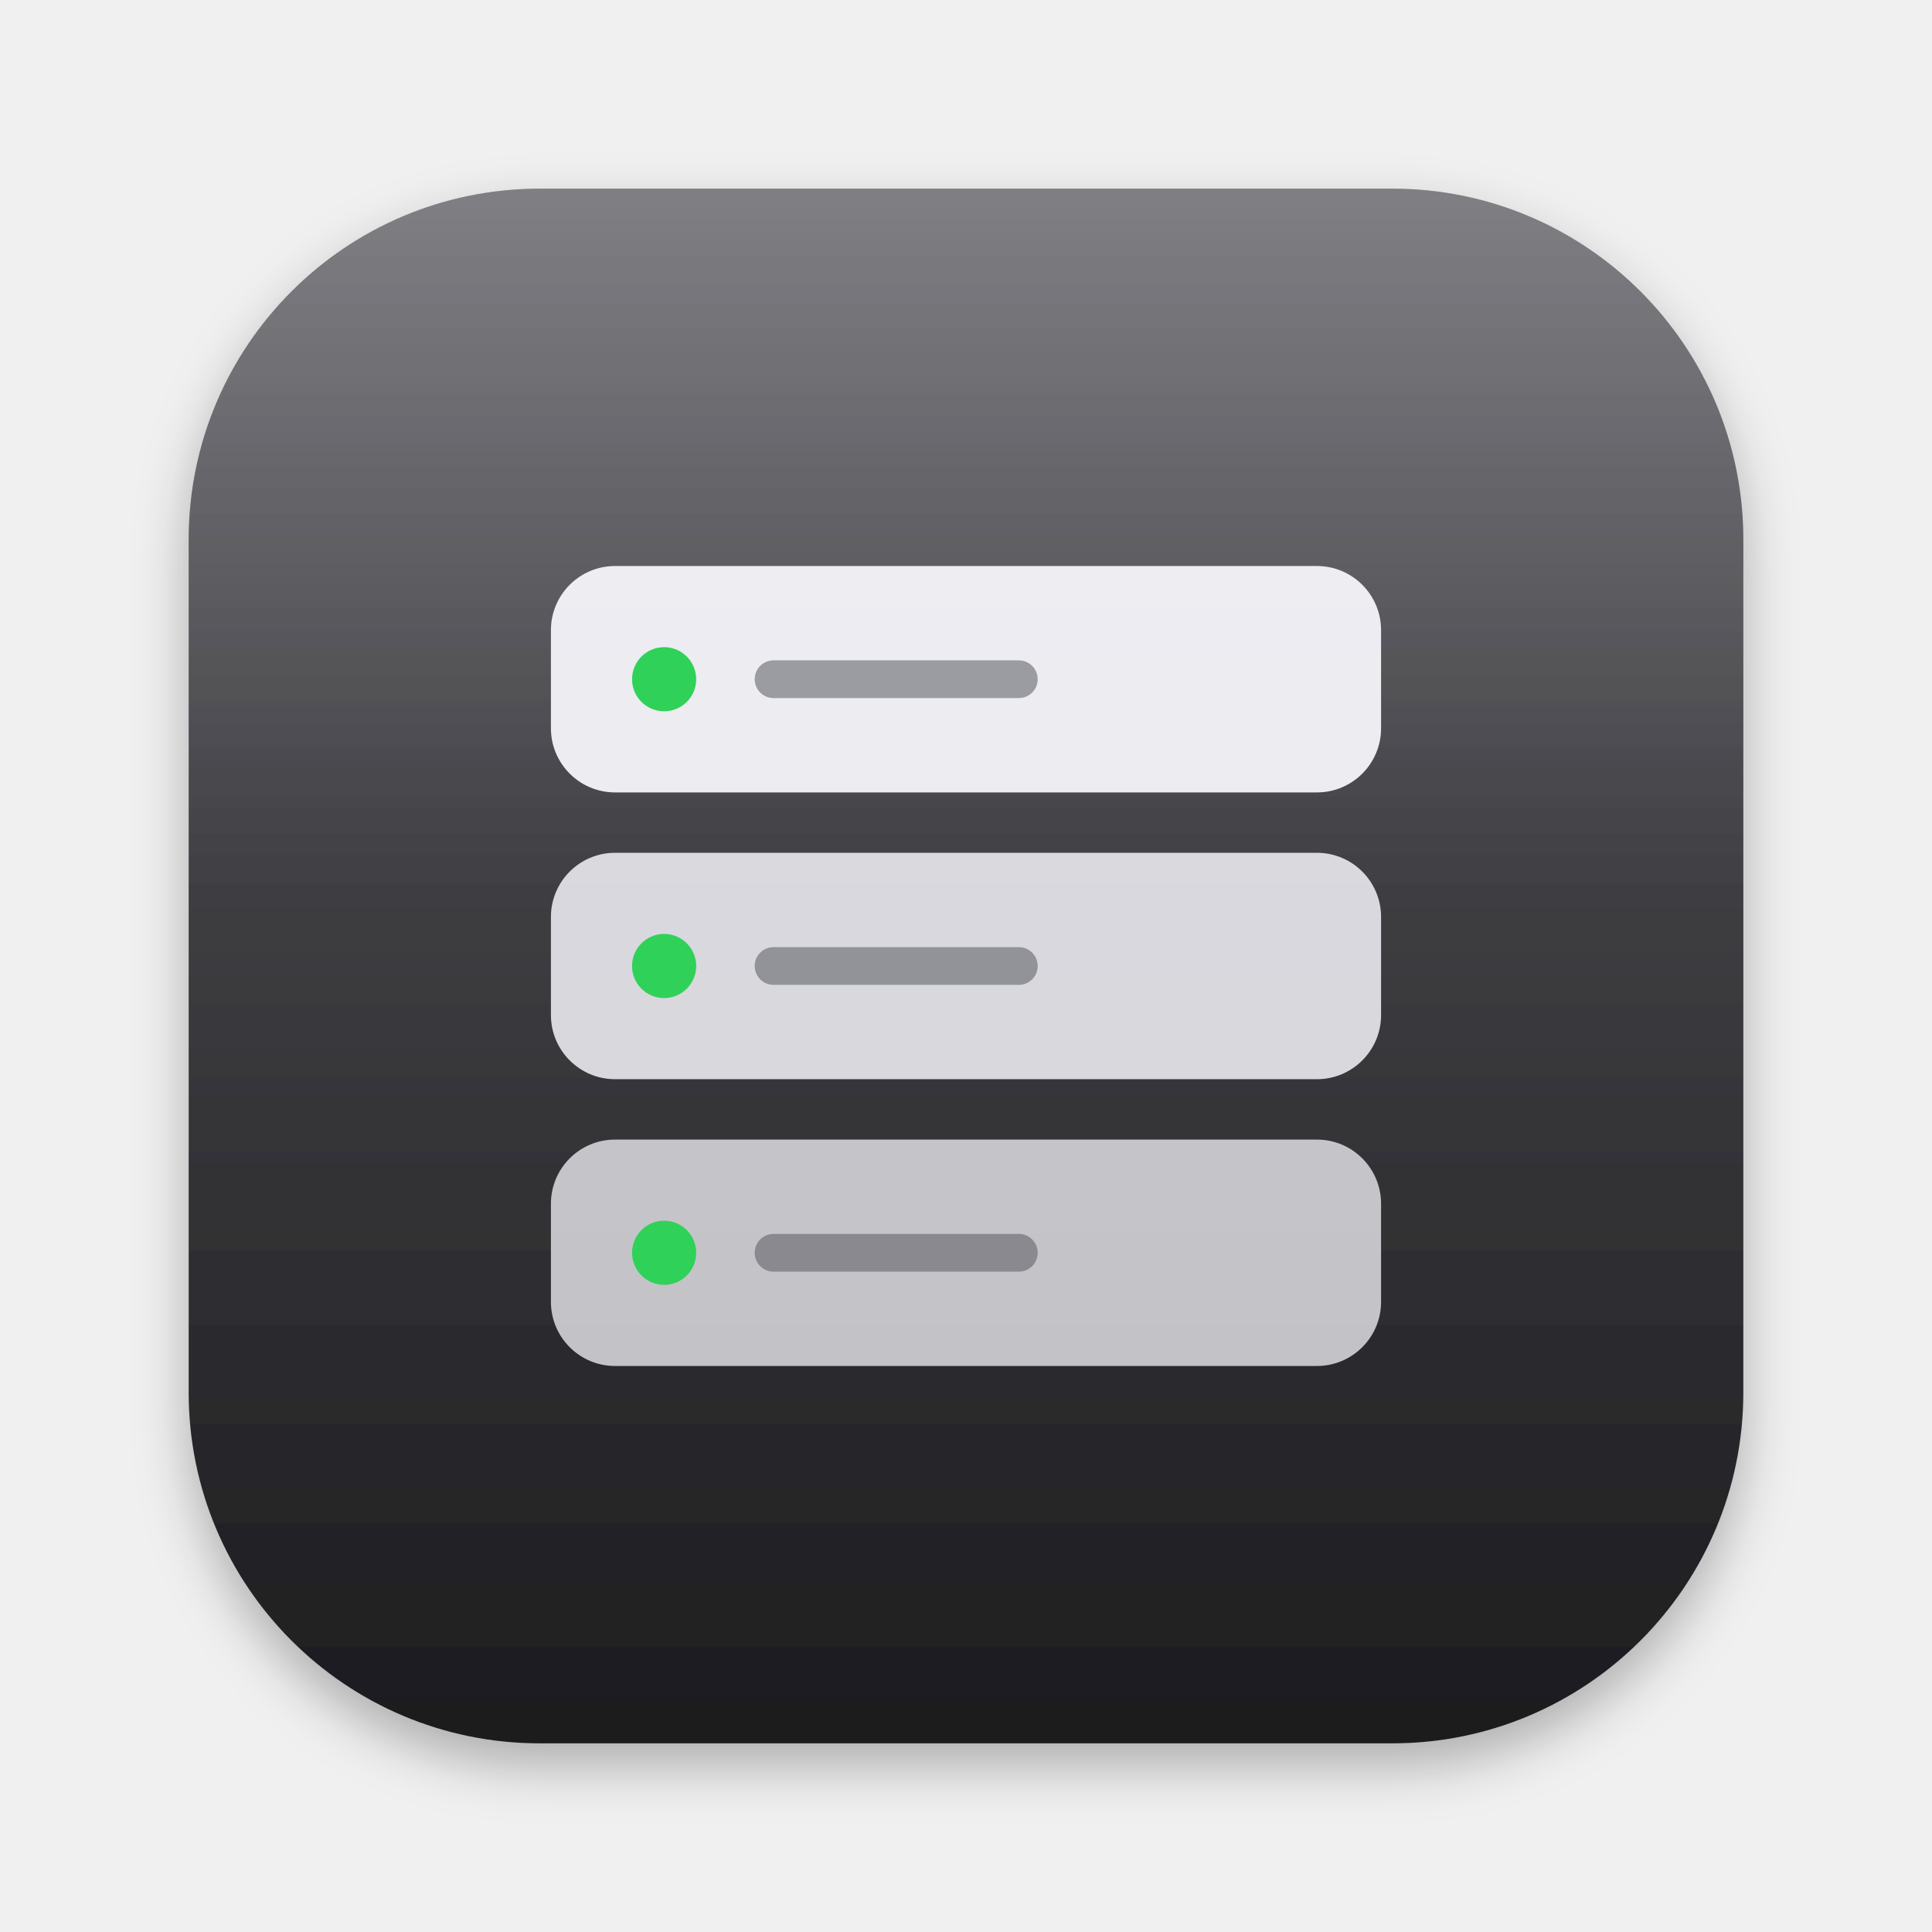
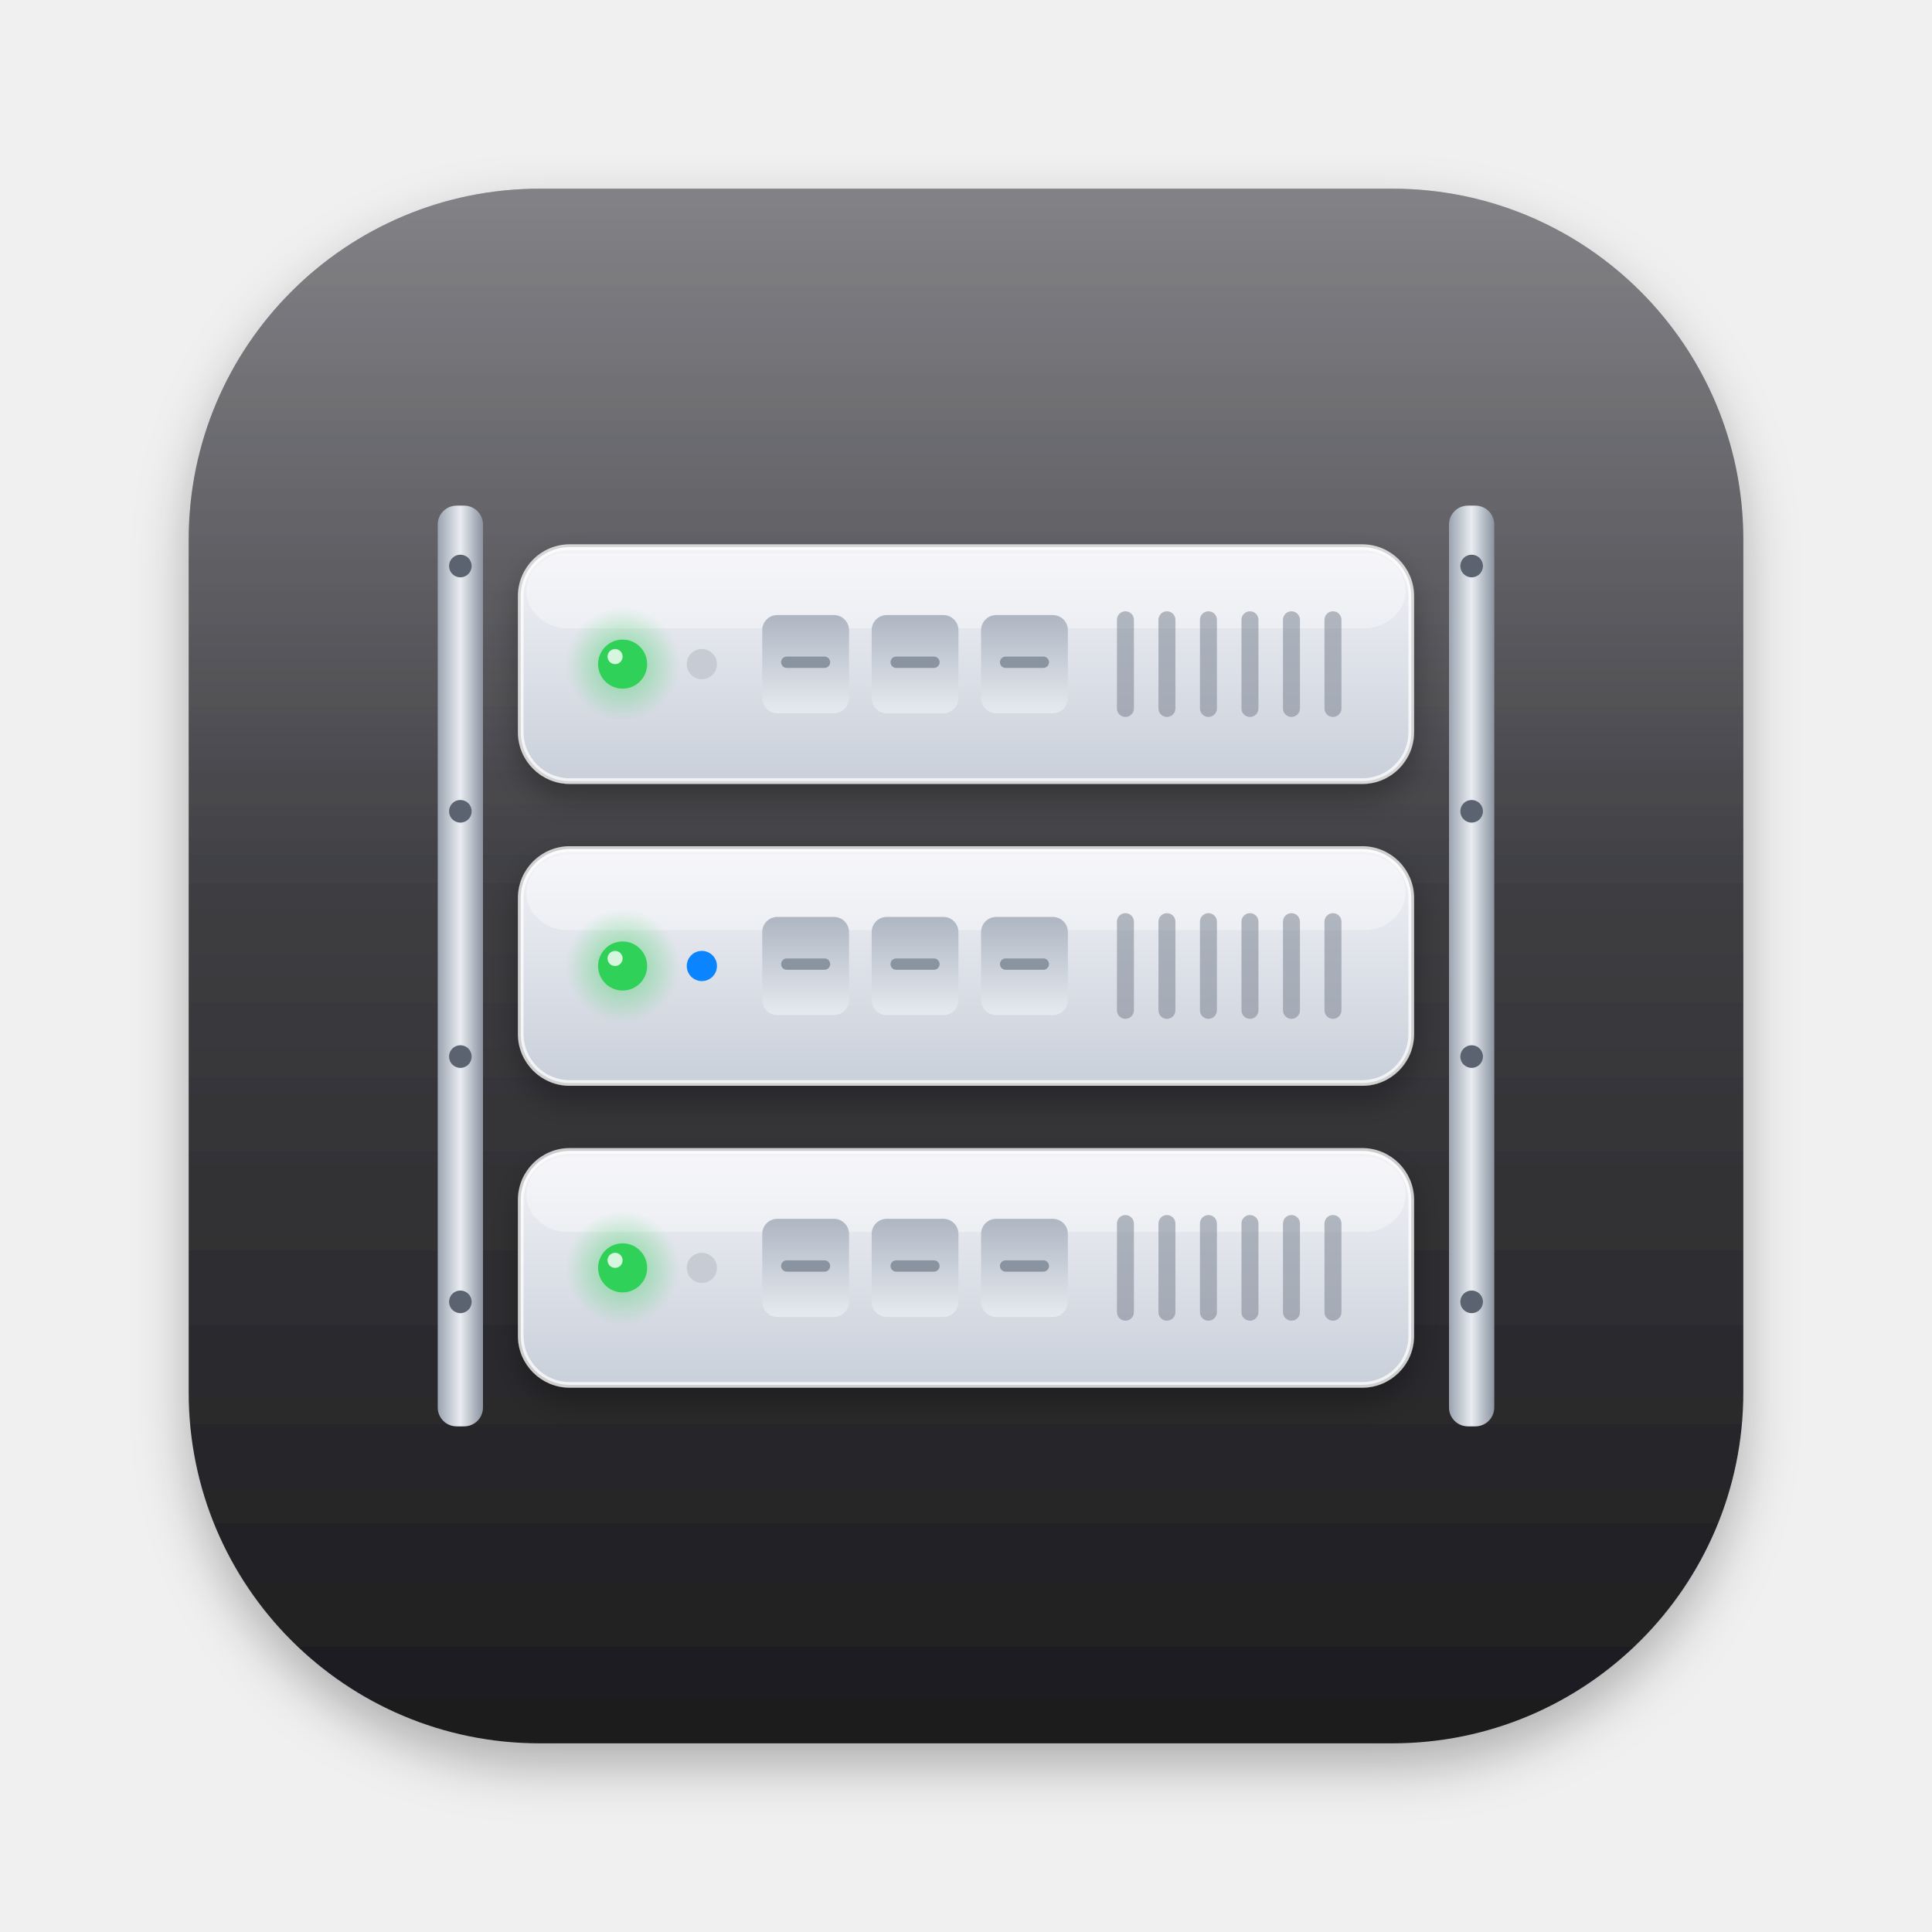
<svg xmlns="http://www.w3.org/2000/svg" width="1024" height="1024" viewBox="0 0 1024 1024">
  <defs>
    <linearGradient id="g" x1="0" y1="0" x2="0" y2="1">
      <stop offset="0" stop-color="#5A5A60" />
      <stop offset="1" stop-color="#1C1C1E" />
    </linearGradient>
    <linearGradient id="h" x1="0" y1="0" x2="0" y2="1">
-       <stop offset="0" stop-color="#fff" stop-opacity=".22" />
+       <stop offset="0" stop-color="#fff" stop-opacity=".24" />
      <stop offset=".45" stop-color="#fff" stop-opacity="0" />
    </linearGradient>
+     <linearGradient id="face" x1="0" y1="0" x2="0" y2="1">
+       <stop offset="0" stop-color="#F2F2F7" />
+       <stop offset="1" stop-color="#C9D0DA" />
+     </linearGradient>
+     <linearGradient id="bay" x1="0" y1="0" x2="0" y2="1">
+       <stop offset="0" stop-color="#AEB6C2" />
+       <stop offset="1" stop-color="#E6EAF0" />
+     </linearGradient>
+     <linearGradient id="rail" x1="0" y1="0" x2="1" y2="0">
+       <stop offset="0" stop-color="#9AA3AF" />
+       <stop offset=".5" stop-color="#E9EDF2" />
+       <stop offset="1" stop-color="#8A93A0" />
+     </linearGradient>
+     <radialGradient id="halo">
+       <stop offset="0" stop-color="#30D158" stop-opacity=".55" />
+       <stop offset="1" stop-color="#30D158" stop-opacity="0" />
+     </radialGradient>
    <filter id="s" x="-20%" y="-20%" width="140%" height="140%">
      <feDropShadow dx="0" dy="12" stdDeviation="14" flood-opacity=".28" />
+     </filter>
+     <filter id="u" x="-10%" y="-30%" width="120%" height="160%">
+       <feDropShadow dx="0" dy="8" stdDeviation="8" flood-opacity=".3" />
    </filter>
  </defs>
  <g filter="url(#s)">
    <rect x="100" y="100" width="824" height="824" rx="186" fill="url(#g)" />
    <rect x="100" y="100" width="824" height="824" rx="186" fill="url(#h)" />
  </g>
-   <rect x="292" y="300" width="440" height="120" rx="34" fill="#F2F2F7" fill-opacity="0.96" />
-   <circle cx="352" cy="360" r="17" fill="#30D158" />
-   <rect x="400" y="350" width="150" height="20" rx="10" fill="#5A5A60" fill-opacity=".55" />
-   <rect x="292" y="452" width="440" height="120" rx="34" fill="#F2F2F7" fill-opacity="0.86" />
-   <circle cx="352" cy="512" r="17" fill="#30D158" />
-   <rect x="400" y="502" width="150" height="20" rx="10" fill="#5A5A60" fill-opacity=".55" />
-   <rect x="292" y="604" width="440" height="120" rx="34" fill="#F2F2F7" fill-opacity="0.76" />
-   <circle cx="352" cy="664" r="17" fill="#30D158" />
-   <rect x="400" y="654" width="150" height="20" rx="10" fill="#5A5A60" fill-opacity=".55" />
+   <rect x="232" y="268" width="24" height="488" rx="10" fill="url(#rail)" />
+   <circle cx="244" cy="300" r="6" fill="#5B6370" />
+   <circle cx="244" cy="430" r="6" fill="#5B6370" />
+   <circle cx="244" cy="560" r="6" fill="#5B6370" />
+   <circle cx="244" cy="690" r="6" fill="#5B6370" />
+   <rect x="768" y="268" width="24" height="488" rx="10" fill="url(#rail)" />
+   <circle cx="780" cy="300" r="6" fill="#5B6370" />
+   <circle cx="780" cy="430" r="6" fill="#5B6370" />
+   <circle cx="780" cy="560" r="6" fill="#5B6370" />
+   <circle cx="780" cy="690" r="6" fill="#5B6370" />
+   <g filter="url(#u)">
+     <rect x="276" y="290" width="472" height="124" rx="26" fill="url(#face)" />
+     <rect x="276" y="290" width="472" height="124" rx="26" fill="none" stroke="#fff" stroke-opacity=".75" stroke-width="3" />
+     <rect x="279" y="293" width="466" height="40" rx="22" fill="#fff" opacity=".35" />
+   </g>
+   <circle cx="330" cy="352" r="30" fill="url(#halo)" />
+   <circle cx="330" cy="352" r="13" fill="#30D158" />
+   <circle cx="326" cy="348" r="4" fill="#fff" opacity=".8" />
+   <circle cx="372" cy="352" r="8" fill="#C7CCD4" />
+   <rect x="404" y="326" width="46" height="52" rx="8" fill="url(#bay)" />
+   <rect x="414" y="348" width="26" height="6" rx="3" fill="#8A93A0" />
+   <rect x="462" y="326" width="46" height="52" rx="8" fill="url(#bay)" />
+   <rect x="472" y="348" width="26" height="6" rx="3" fill="#8A93A0" />
+   <rect x="520" y="326" width="46" height="52" rx="8" fill="url(#bay)" />
+   <rect x="530" y="348" width="26" height="6" rx="3" fill="#8A93A0" />
+   <rect x="592" y="324" width="9" height="56" rx="4.5" fill="#7C8592" opacity=".55" />
+   <rect x="614" y="324" width="9" height="56" rx="4.5" fill="#7C8592" opacity=".55" />
+   <rect x="636" y="324" width="9" height="56" rx="4.5" fill="#7C8592" opacity=".55" />
+   <rect x="658" y="324" width="9" height="56" rx="4.5" fill="#7C8592" opacity=".55" />
+   <rect x="680" y="324" width="9" height="56" rx="4.5" fill="#7C8592" opacity=".55" />
+   <rect x="702" y="324" width="9" height="56" rx="4.5" fill="#7C8592" opacity=".55" />
+   <g filter="url(#u)">
+     <rect x="276" y="450" width="472" height="124" rx="26" fill="url(#face)" />
+     <rect x="276" y="450" width="472" height="124" rx="26" fill="none" stroke="#fff" stroke-opacity=".75" stroke-width="3" />
+     <rect x="279" y="453" width="466" height="40" rx="22" fill="#fff" opacity=".35" />
+   </g>
+   <circle cx="330" cy="512" r="30" fill="url(#halo)" />
+   <circle cx="330" cy="512" r="13" fill="#30D158" />
+   <circle cx="326" cy="508" r="4" fill="#fff" opacity=".8" />
+   <circle cx="372" cy="512" r="8" fill="#0A84FF" />
+   <rect x="404" y="486" width="46" height="52" rx="8" fill="url(#bay)" />
+   <rect x="414" y="508" width="26" height="6" rx="3" fill="#8A93A0" />
+   <rect x="462" y="486" width="46" height="52" rx="8" fill="url(#bay)" />
+   <rect x="472" y="508" width="26" height="6" rx="3" fill="#8A93A0" />
+   <rect x="520" y="486" width="46" height="52" rx="8" fill="url(#bay)" />
+   <rect x="530" y="508" width="26" height="6" rx="3" fill="#8A93A0" />
+   <rect x="592" y="484" width="9" height="56" rx="4.5" fill="#7C8592" opacity=".55" />
+   <rect x="614" y="484" width="9" height="56" rx="4.5" fill="#7C8592" opacity=".55" />
+   <rect x="636" y="484" width="9" height="56" rx="4.5" fill="#7C8592" opacity=".55" />
+   <rect x="658" y="484" width="9" height="56" rx="4.5" fill="#7C8592" opacity=".55" />
+   <rect x="680" y="484" width="9" height="56" rx="4.5" fill="#7C8592" opacity=".55" />
+   <rect x="702" y="484" width="9" height="56" rx="4.5" fill="#7C8592" opacity=".55" />
+   <g filter="url(#u)">
+     <rect x="276" y="610" width="472" height="124" rx="26" fill="url(#face)" />
+     <rect x="276" y="610" width="472" height="124" rx="26" fill="none" stroke="#fff" stroke-opacity=".75" stroke-width="3" />
+     <rect x="279" y="613" width="466" height="40" rx="22" fill="#fff" opacity=".35" />
+   </g>
+   <circle cx="330" cy="672" r="30" fill="url(#halo)" />
+   <circle cx="330" cy="672" r="13" fill="#30D158" />
+   <circle cx="326" cy="668" r="4" fill="#fff" opacity=".8" />
+   <circle cx="372" cy="672" r="8" fill="#C7CCD4" />
+   <rect x="404" y="646" width="46" height="52" rx="8" fill="url(#bay)" />
+   <rect x="414" y="668" width="26" height="6" rx="3" fill="#8A93A0" />
+   <rect x="462" y="646" width="46" height="52" rx="8" fill="url(#bay)" />
+   <rect x="472" y="668" width="26" height="6" rx="3" fill="#8A93A0" />
+   <rect x="520" y="646" width="46" height="52" rx="8" fill="url(#bay)" />
+   <rect x="530" y="668" width="26" height="6" rx="3" fill="#8A93A0" />
+   <rect x="592" y="644" width="9" height="56" rx="4.5" fill="#7C8592" opacity=".55" />
+   <rect x="614" y="644" width="9" height="56" rx="4.5" fill="#7C8592" opacity=".55" />
+   <rect x="636" y="644" width="9" height="56" rx="4.5" fill="#7C8592" opacity=".55" />
+   <rect x="658" y="644" width="9" height="56" rx="4.5" fill="#7C8592" opacity=".55" />
+   <rect x="680" y="644" width="9" height="56" rx="4.5" fill="#7C8592" opacity=".55" />
+   <rect x="702" y="644" width="9" height="56" rx="4.5" fill="#7C8592" opacity=".55" />
</svg>
